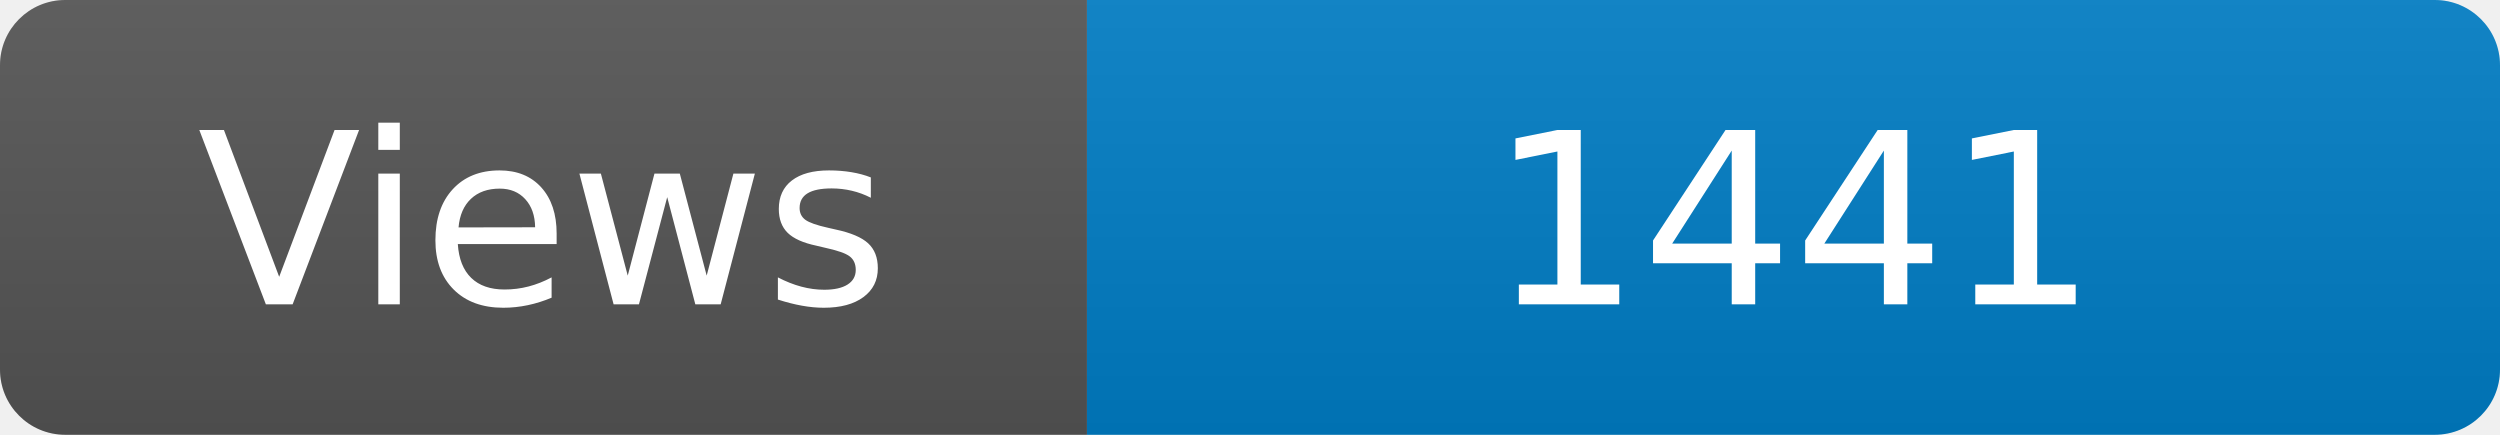
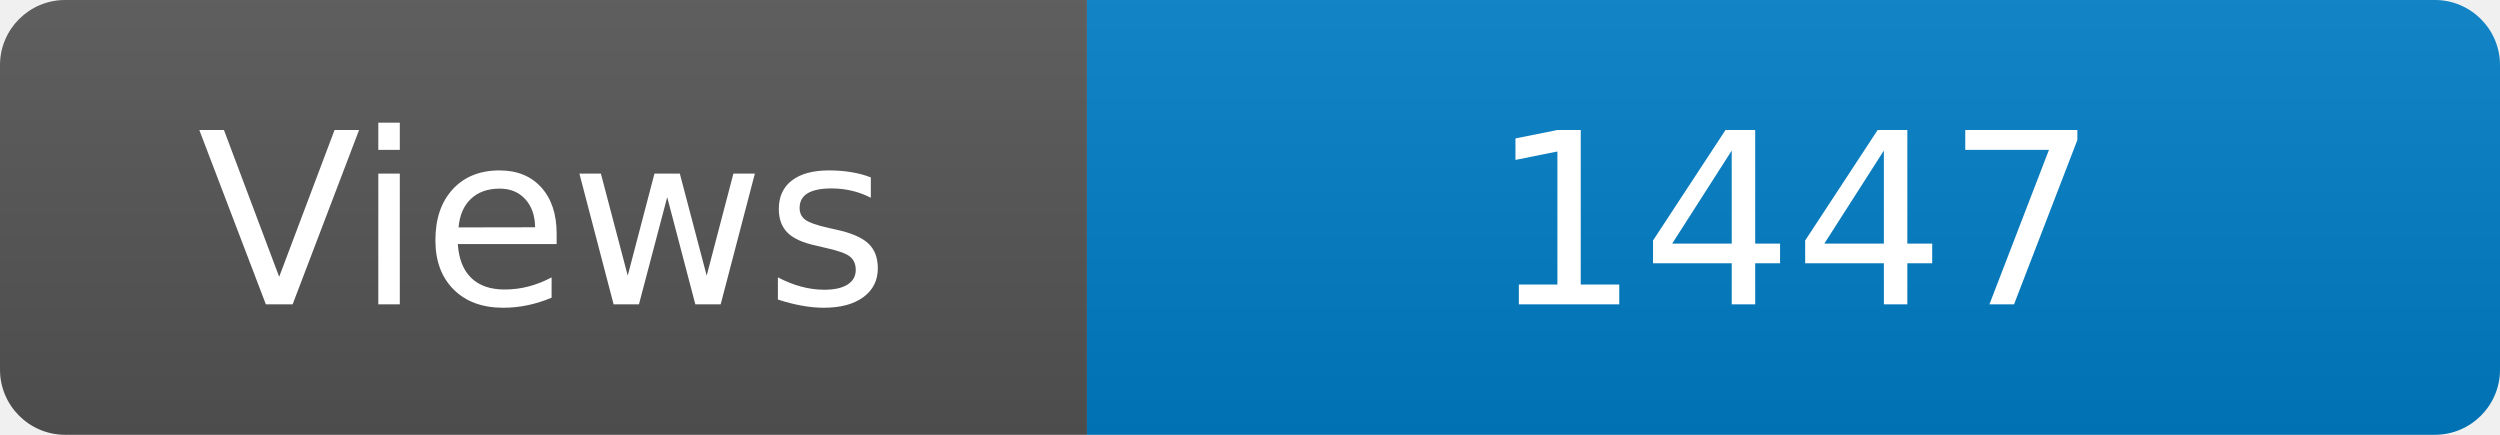
<svg xmlns="http://www.w3.org/2000/svg" width="115" height="20" role="img" aria-label="Maintained?: yes">
  <linearGradient id="s" x2="0" y2="100%">
    <stop offset="0" stop-color="#bbb" stop-opacity=".1" />
    <stop offset="1" stop-opacity=".1" />
  </linearGradient>
  <clipPath id="r">
    <rect width="115" height="20" rx="3" fill="#fff" />
  </clipPath>
  <g clip-path="url(#r)">
    <rect width="50" height="20" fill="#555" />
    <rect x="50" width="160" height="20" fill="#007ec6" />
    <rect width="115" height="20" fill="url(#s)" />
  </g>
  <g fill="#fff" text-anchor="middle" font-family="Verdana,Geneva,DejaVu Sans,sans-serif" font-size="110">
    <text x="250" y="140" transform="scale(.1)" fill="#fff">Views</text>
-     <text x="825" y="140" transform="scale(.1)" fill="#fff">1441</text>
+     <text x="825" y="140" transform="scale(.1)" fill="#fff">1447</text>
  </g>
</svg>
